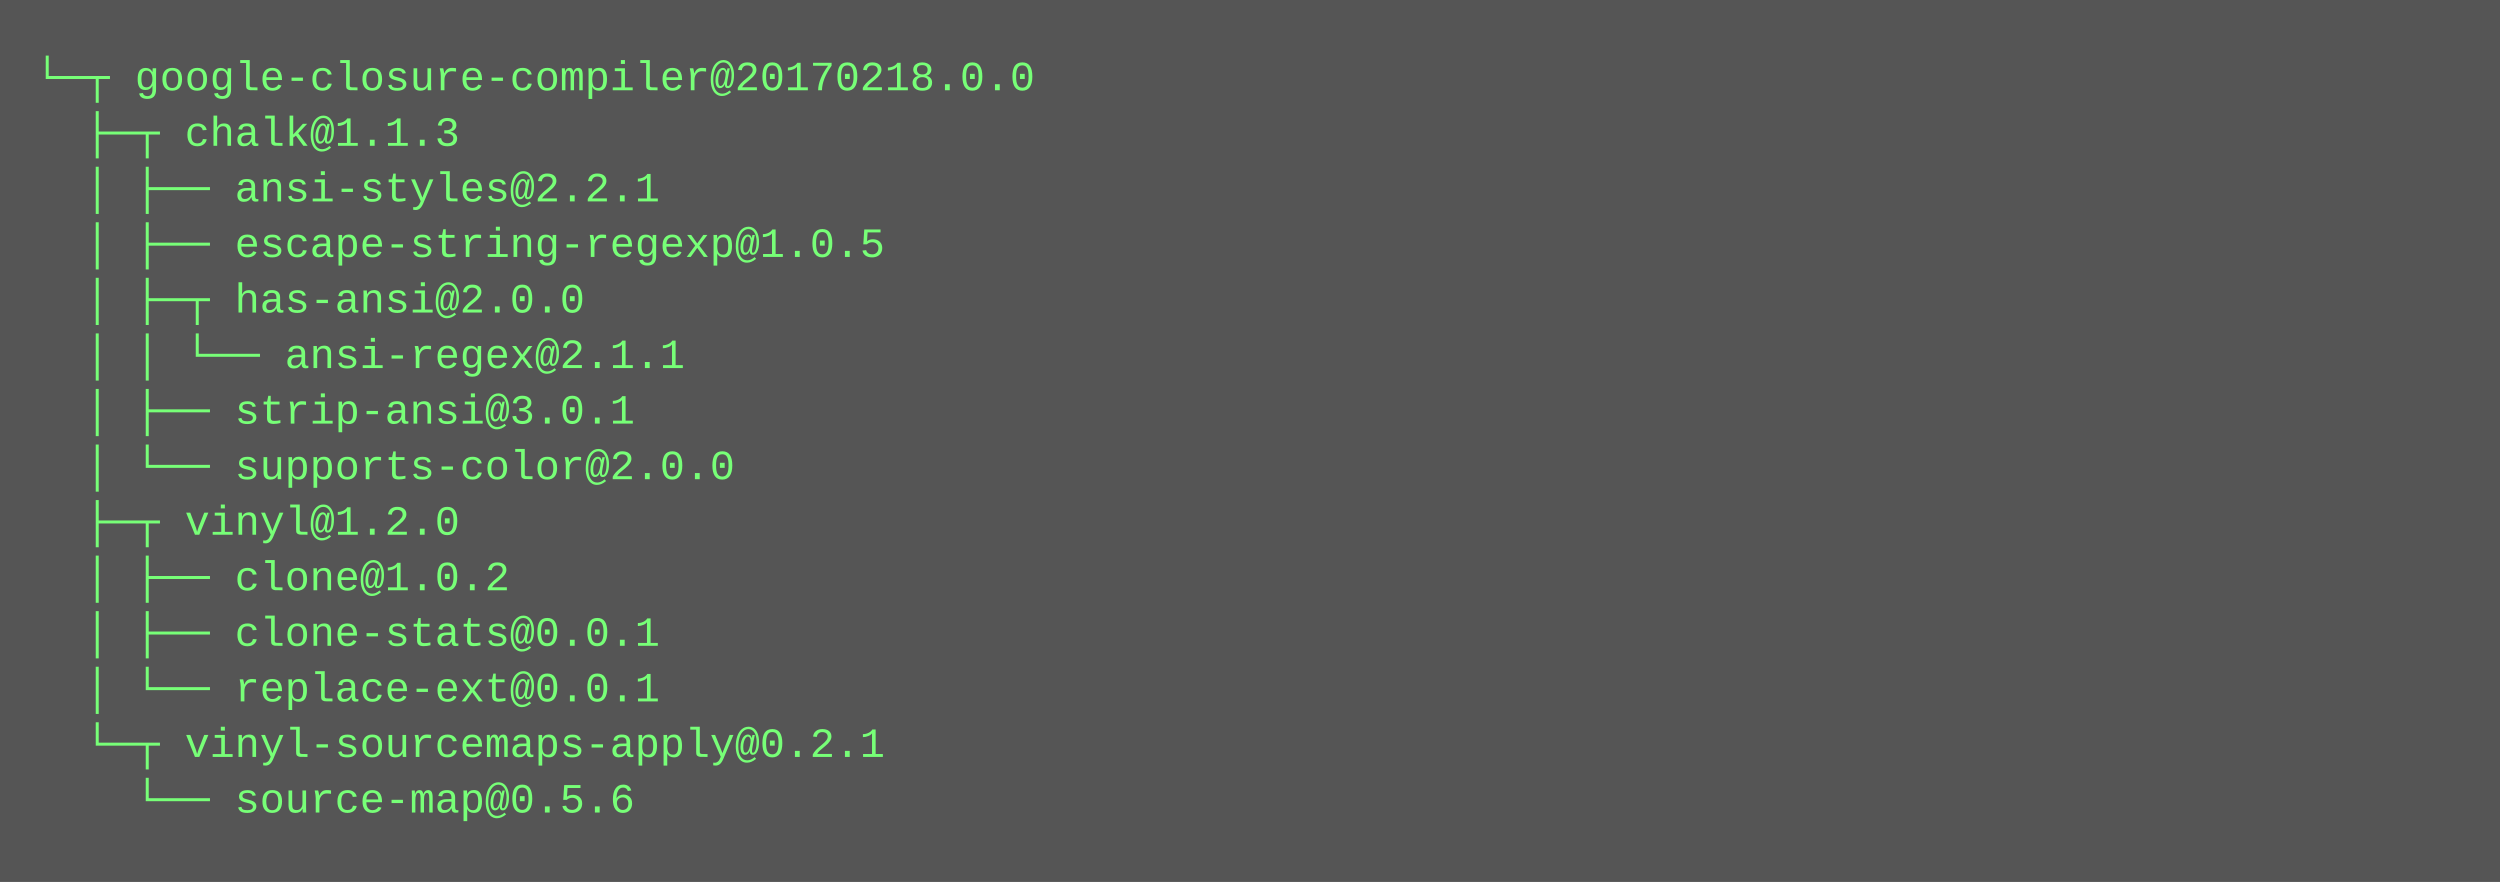
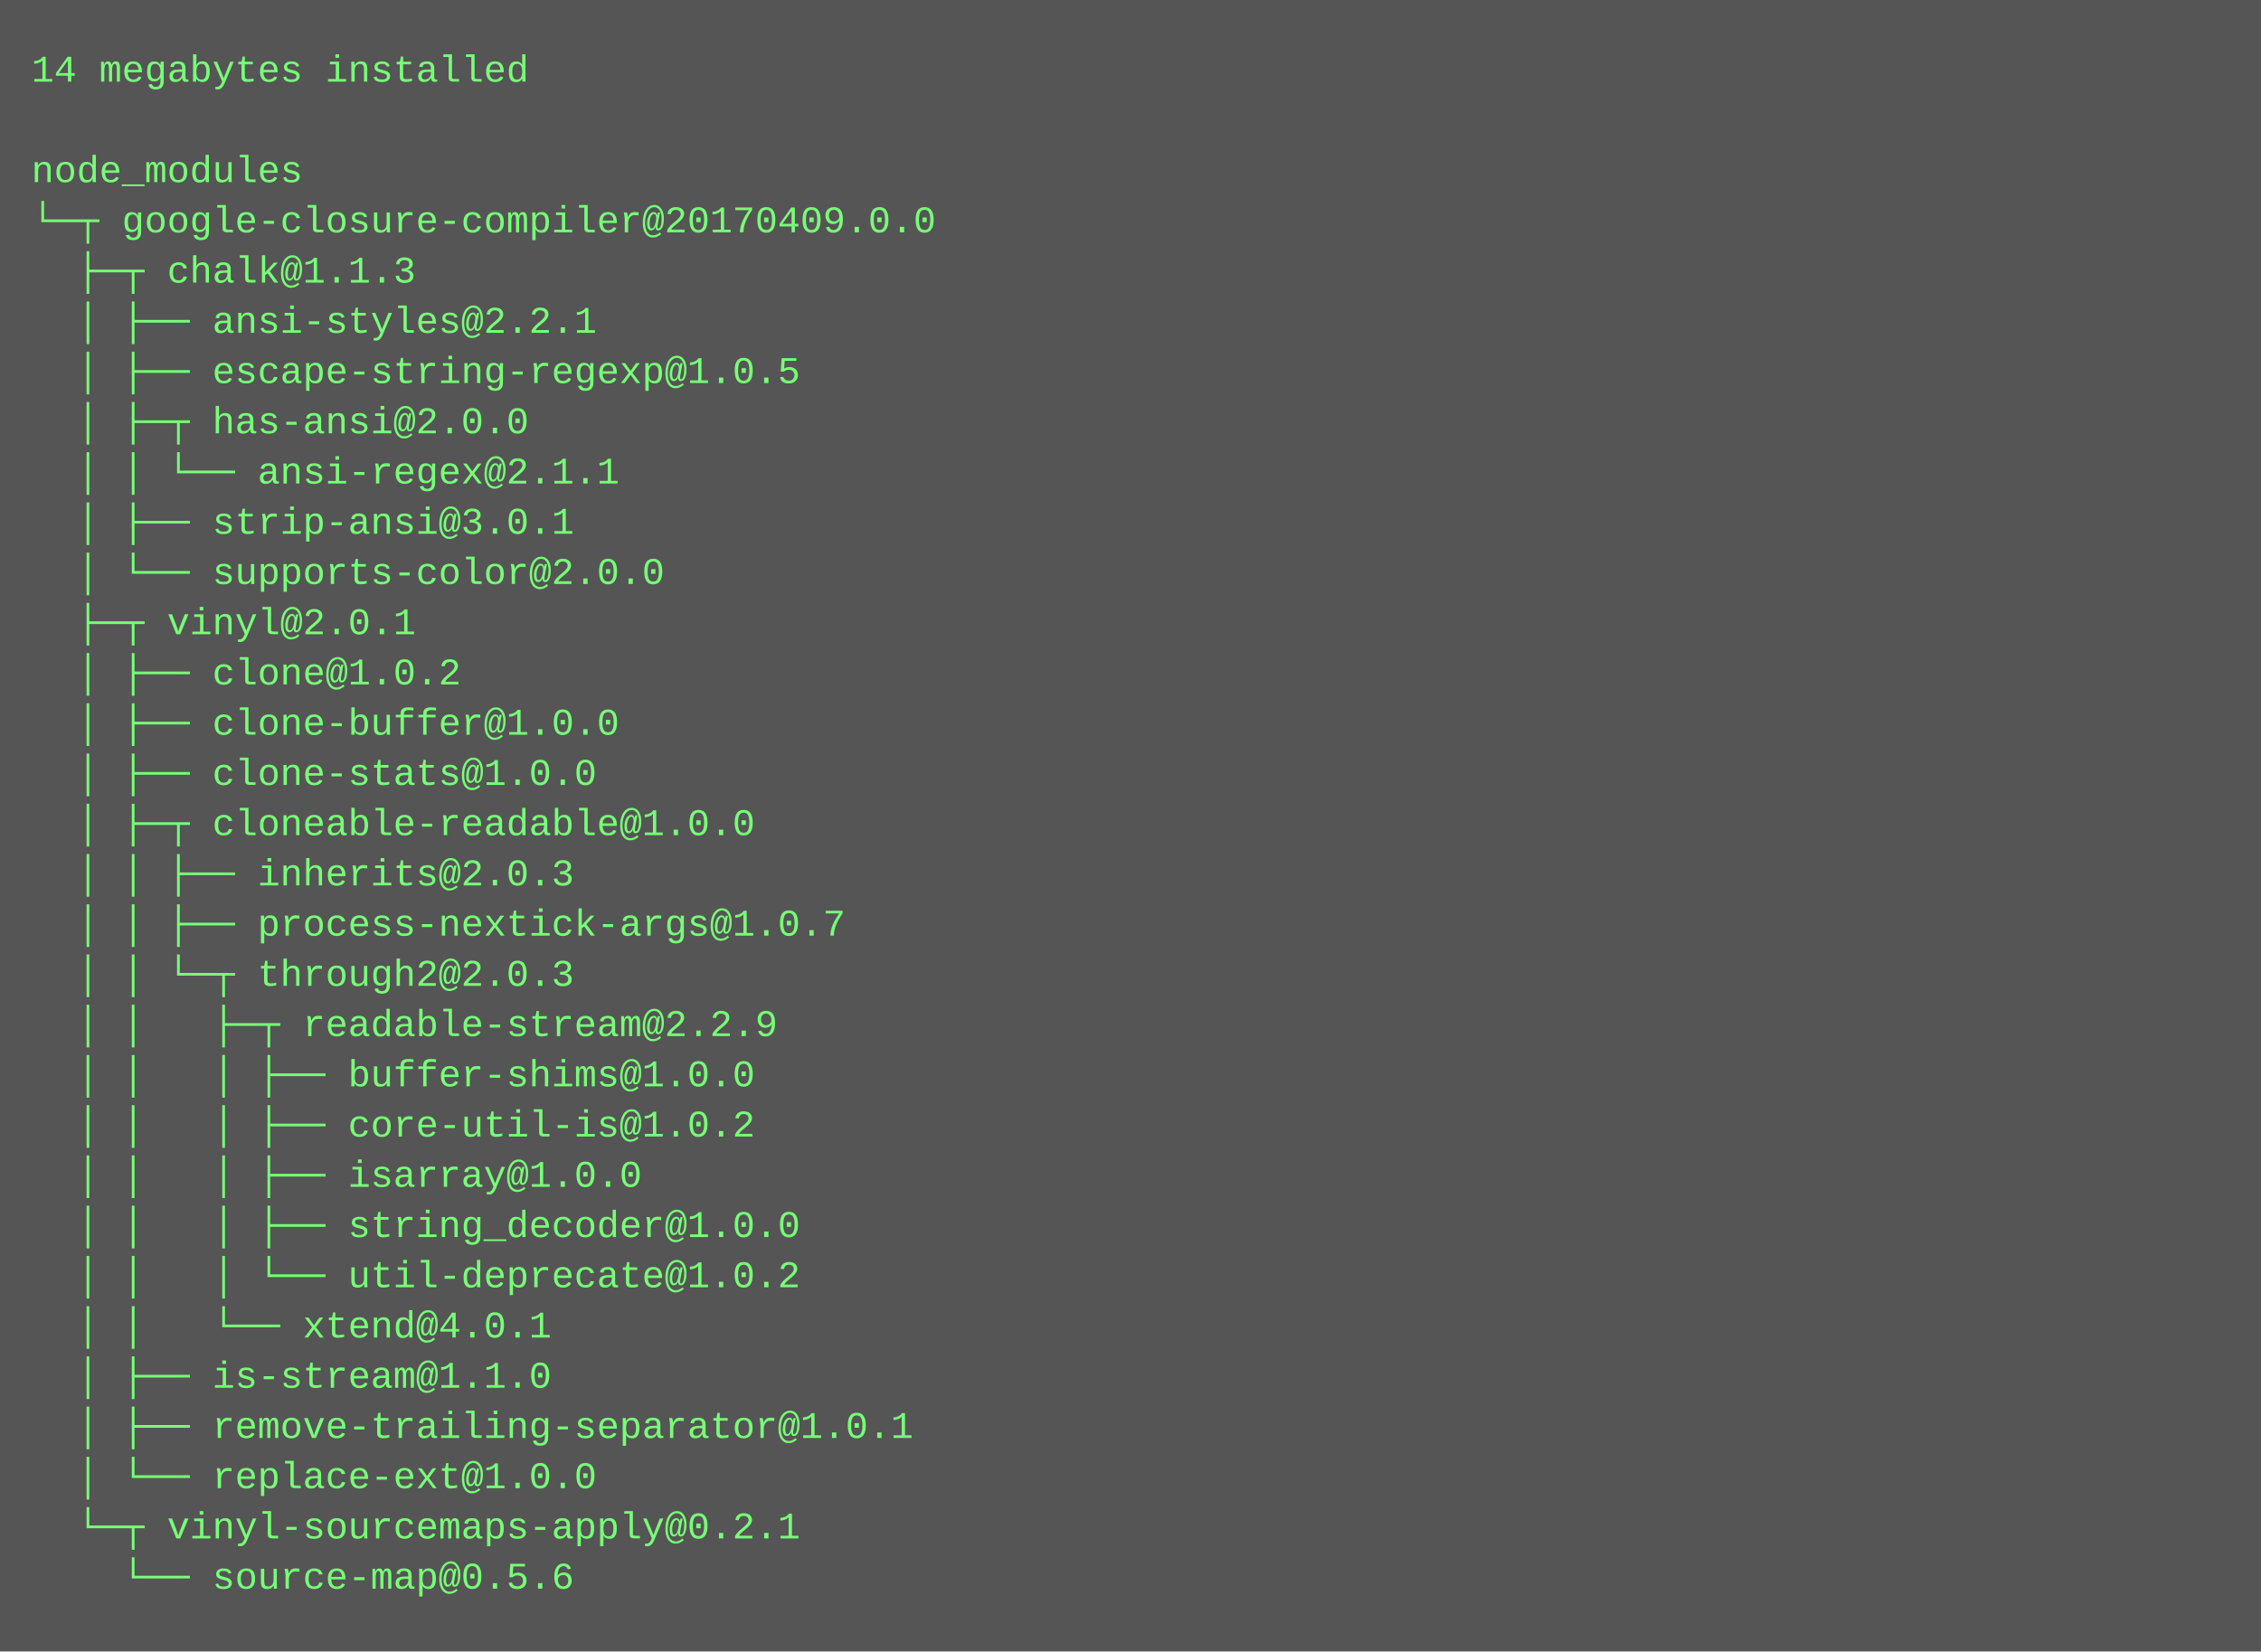
- <svg xmlns="http://www.w3.org/2000/svg" height="254" width="720">
-   <rect height="254" fill="#555" width="720" />
+ <svg xmlns="http://www.w3.org/2000/svg" height="526" width="720">
+   <rect height="526" fill="#555" width="720" />
  <text fill="#7f7" font-family="Courier New" font-size="12" xml:space="preserve">
-     <tspan x="10" y="26">└─┬ google-closure-compiler@20170218.0.0 </tspan>
-     <tspan x="10" y="42">  ├─┬ chalk@1.1.3 </tspan>
-     <tspan x="10" y="58">  │ ├── ansi-styles@2.2.1 </tspan>
-     <tspan x="10" y="74">  │ ├── escape-string-regexp@1.0.5 </tspan>
-     <tspan x="10" y="90">  │ ├─┬ has-ansi@2.0.0 </tspan>
-     <tspan x="10" y="106">  │ │ └── ansi-regex@2.1.1 </tspan>
-     <tspan x="10" y="122">  │ ├── strip-ansi@3.0.1 </tspan>
-     <tspan x="10" y="138">  │ └── supports-color@2.0.0 </tspan>
-     <tspan x="10" y="154">  ├─┬ vinyl@1.2.0 </tspan>
-     <tspan x="10" y="170">  │ ├── clone@1.0.2 </tspan>
-     <tspan x="10" y="186">  │ ├── clone-stats@0.0.1 </tspan>
-     <tspan x="10" y="202">  │ └── replace-ext@0.0.1 </tspan>
-     <tspan x="10" y="218">  └─┬ vinyl-sourcemaps-apply@0.2.1 </tspan>
-     <tspan x="10" y="234">    └── source-map@0.5.6</tspan>
+     <tspan x="10" y="26">14 megabytes installed</tspan>
+     <tspan x="10" y="42" />
+     <tspan x="10" y="58">node_modules</tspan>
+     <tspan x="10" y="74">└─┬ google-closure-compiler@20170409.0.0 </tspan>
+     <tspan x="10" y="90">  ├─┬ chalk@1.1.3 </tspan>
+     <tspan x="10" y="106">  │ ├── ansi-styles@2.2.1 </tspan>
+     <tspan x="10" y="122">  │ ├── escape-string-regexp@1.0.5 </tspan>
+     <tspan x="10" y="138">  │ ├─┬ has-ansi@2.0.0 </tspan>
+     <tspan x="10" y="154">  │ │ └── ansi-regex@2.1.1 </tspan>
+     <tspan x="10" y="170">  │ ├── strip-ansi@3.0.1 </tspan>
+     <tspan x="10" y="186">  │ └── supports-color@2.0.0 </tspan>
+     <tspan x="10" y="202">  ├─┬ vinyl@2.0.1 </tspan>
+     <tspan x="10" y="218">  │ ├── clone@1.0.2 </tspan>
+     <tspan x="10" y="234">  │ ├── clone-buffer@1.0.0 </tspan>
+     <tspan x="10" y="250">  │ ├── clone-stats@1.0.0 </tspan>
+     <tspan x="10" y="266">  │ ├─┬ cloneable-readable@1.0.0 </tspan>
+     <tspan x="10" y="282">  │ │ ├── inherits@2.0.3 </tspan>
+     <tspan x="10" y="298">  │ │ ├── process-nextick-args@1.0.7 </tspan>
+     <tspan x="10" y="314">  │ │ └─┬ through2@2.0.3 </tspan>
+     <tspan x="10" y="330">  │ │   ├─┬ readable-stream@2.2.9 </tspan>
+     <tspan x="10" y="346">  │ │   │ ├── buffer-shims@1.0.0 </tspan>
+     <tspan x="10" y="362">  │ │   │ ├── core-util-is@1.0.2 </tspan>
+     <tspan x="10" y="378">  │ │   │ ├── isarray@1.0.0 </tspan>
+     <tspan x="10" y="394">  │ │   │ ├── string_decoder@1.0.0 </tspan>
+     <tspan x="10" y="410">  │ │   │ └── util-deprecate@1.0.2 </tspan>
+     <tspan x="10" y="426">  │ │   └── xtend@4.0.1 </tspan>
+     <tspan x="10" y="442">  │ ├── is-stream@1.1.0 </tspan>
+     <tspan x="10" y="458">  │ ├── remove-trailing-separator@1.0.1 </tspan>
+     <tspan x="10" y="474">  │ └── replace-ext@1.0.0 </tspan>
+     <tspan x="10" y="490">  └─┬ vinyl-sourcemaps-apply@0.2.1 </tspan>
+     <tspan x="10" y="506">    └── source-map@0.5.6</tspan>
  </text>
</svg>
